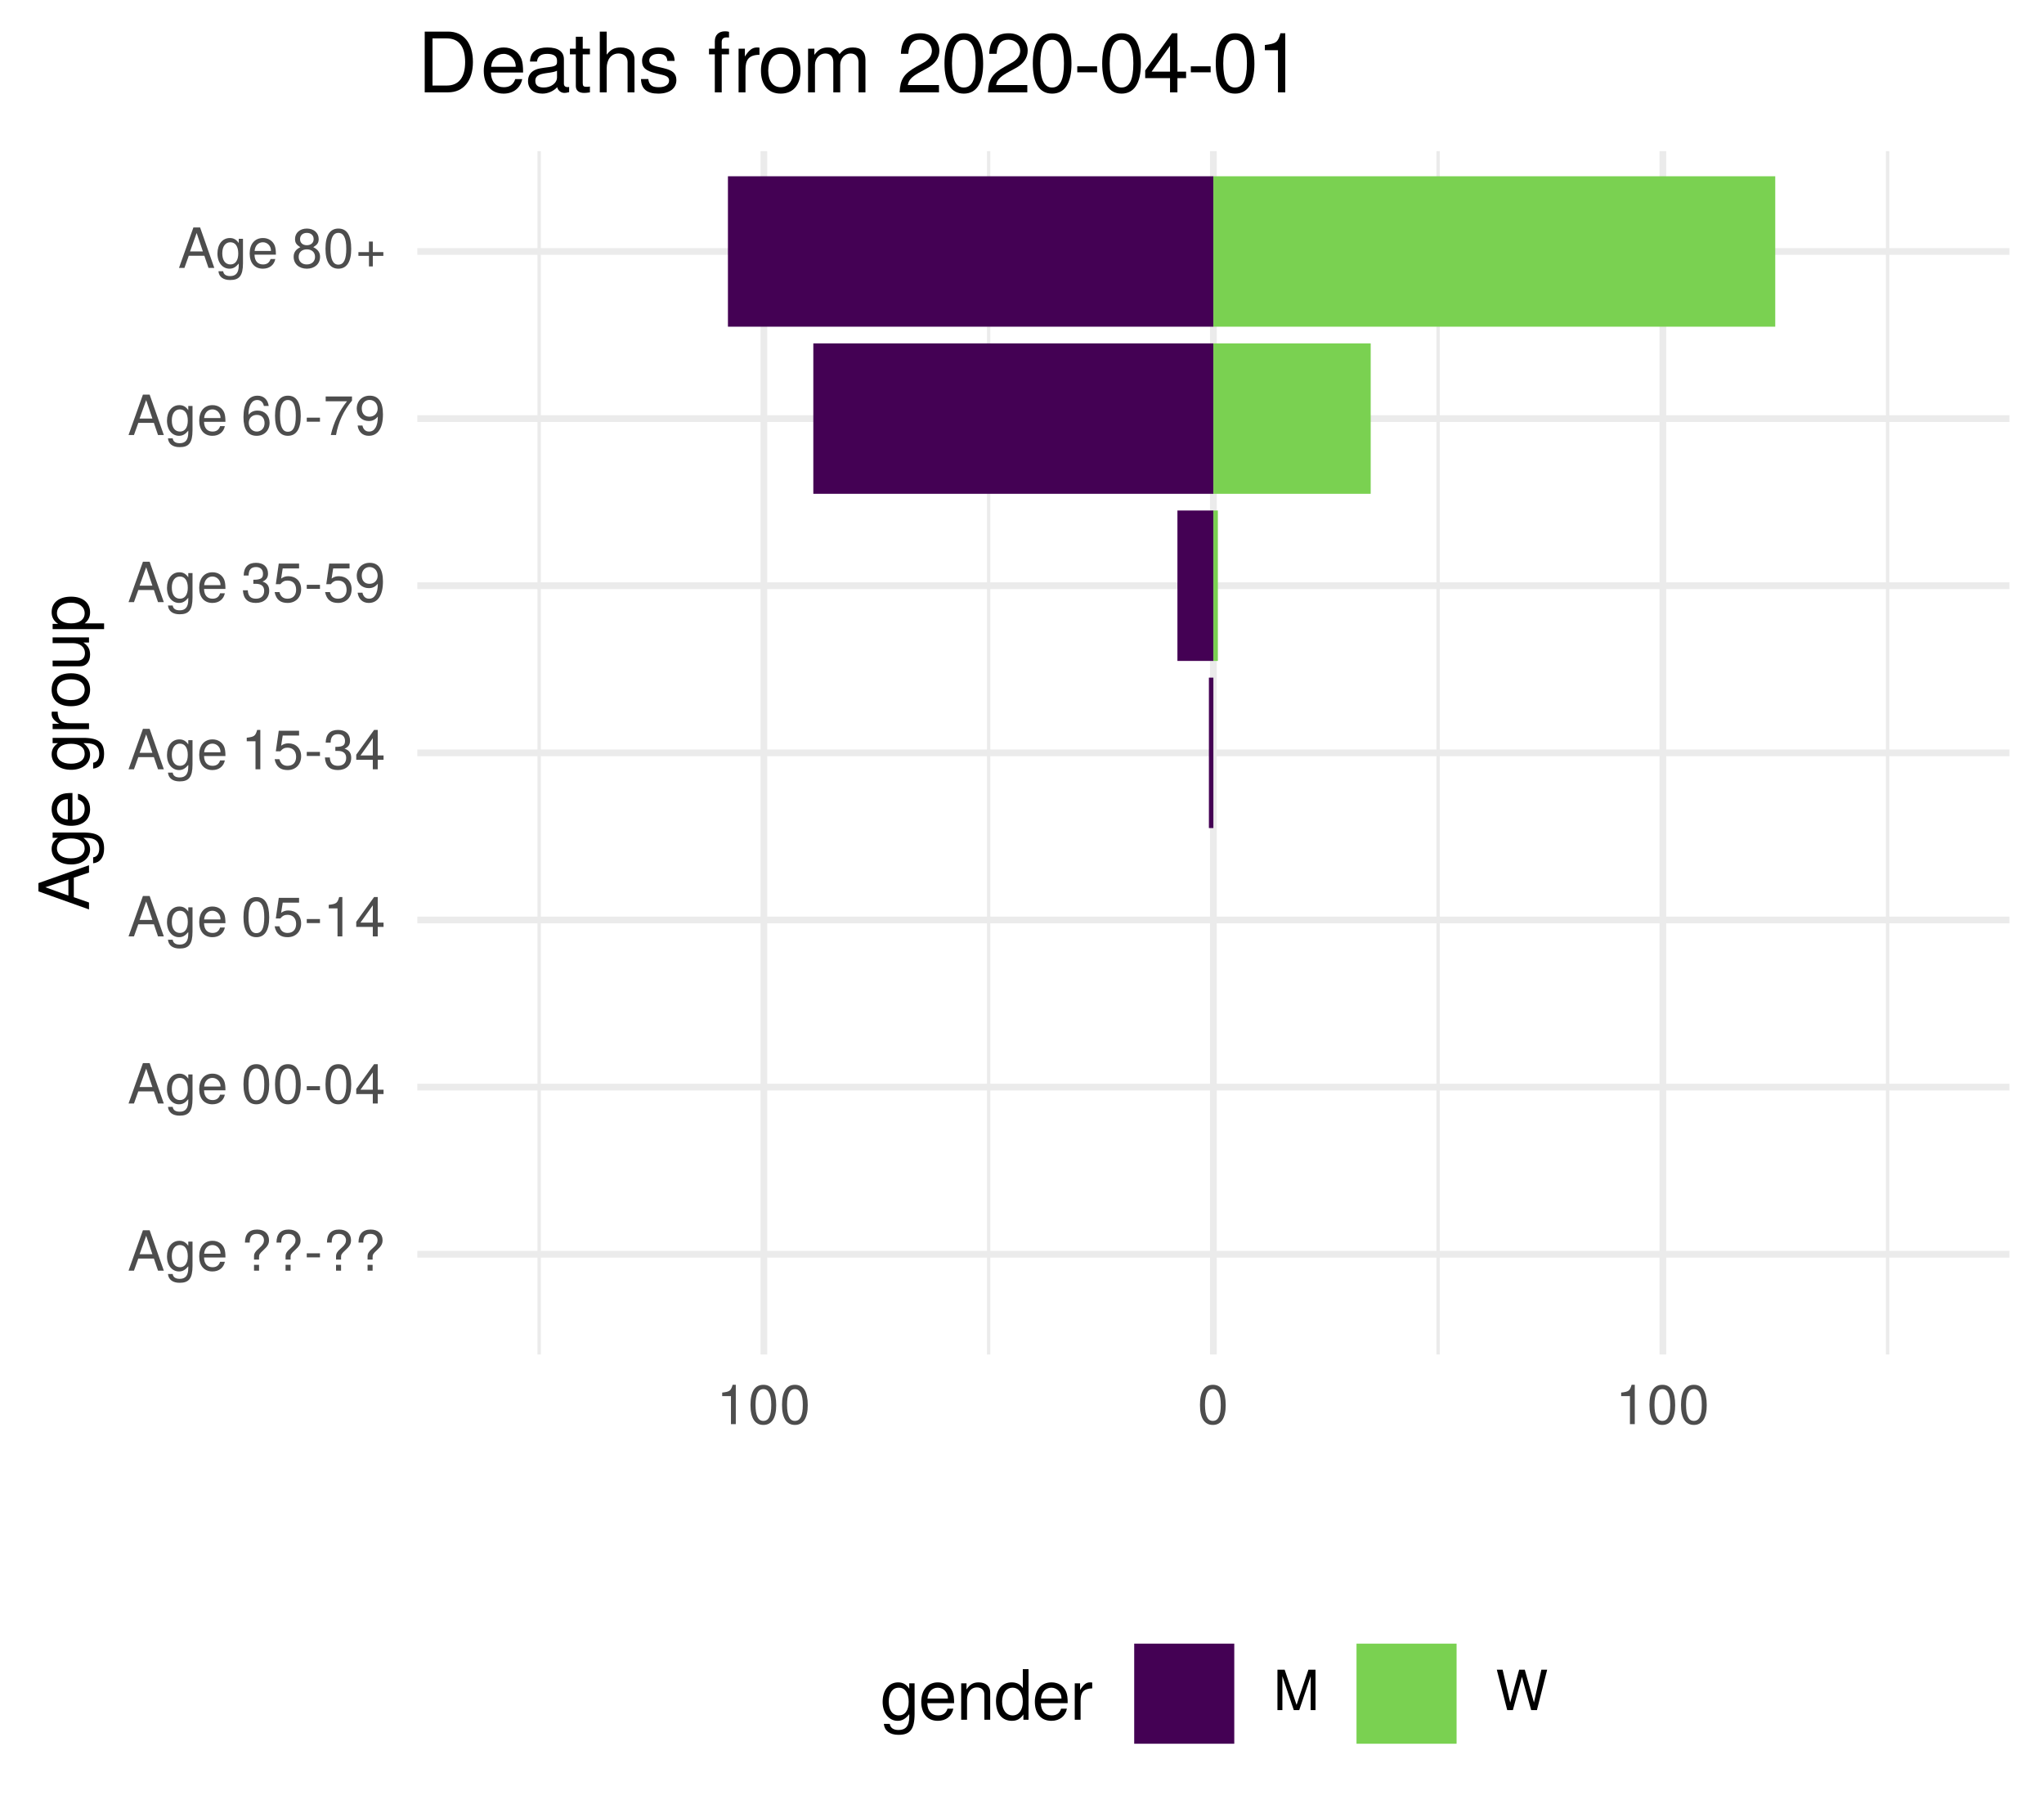
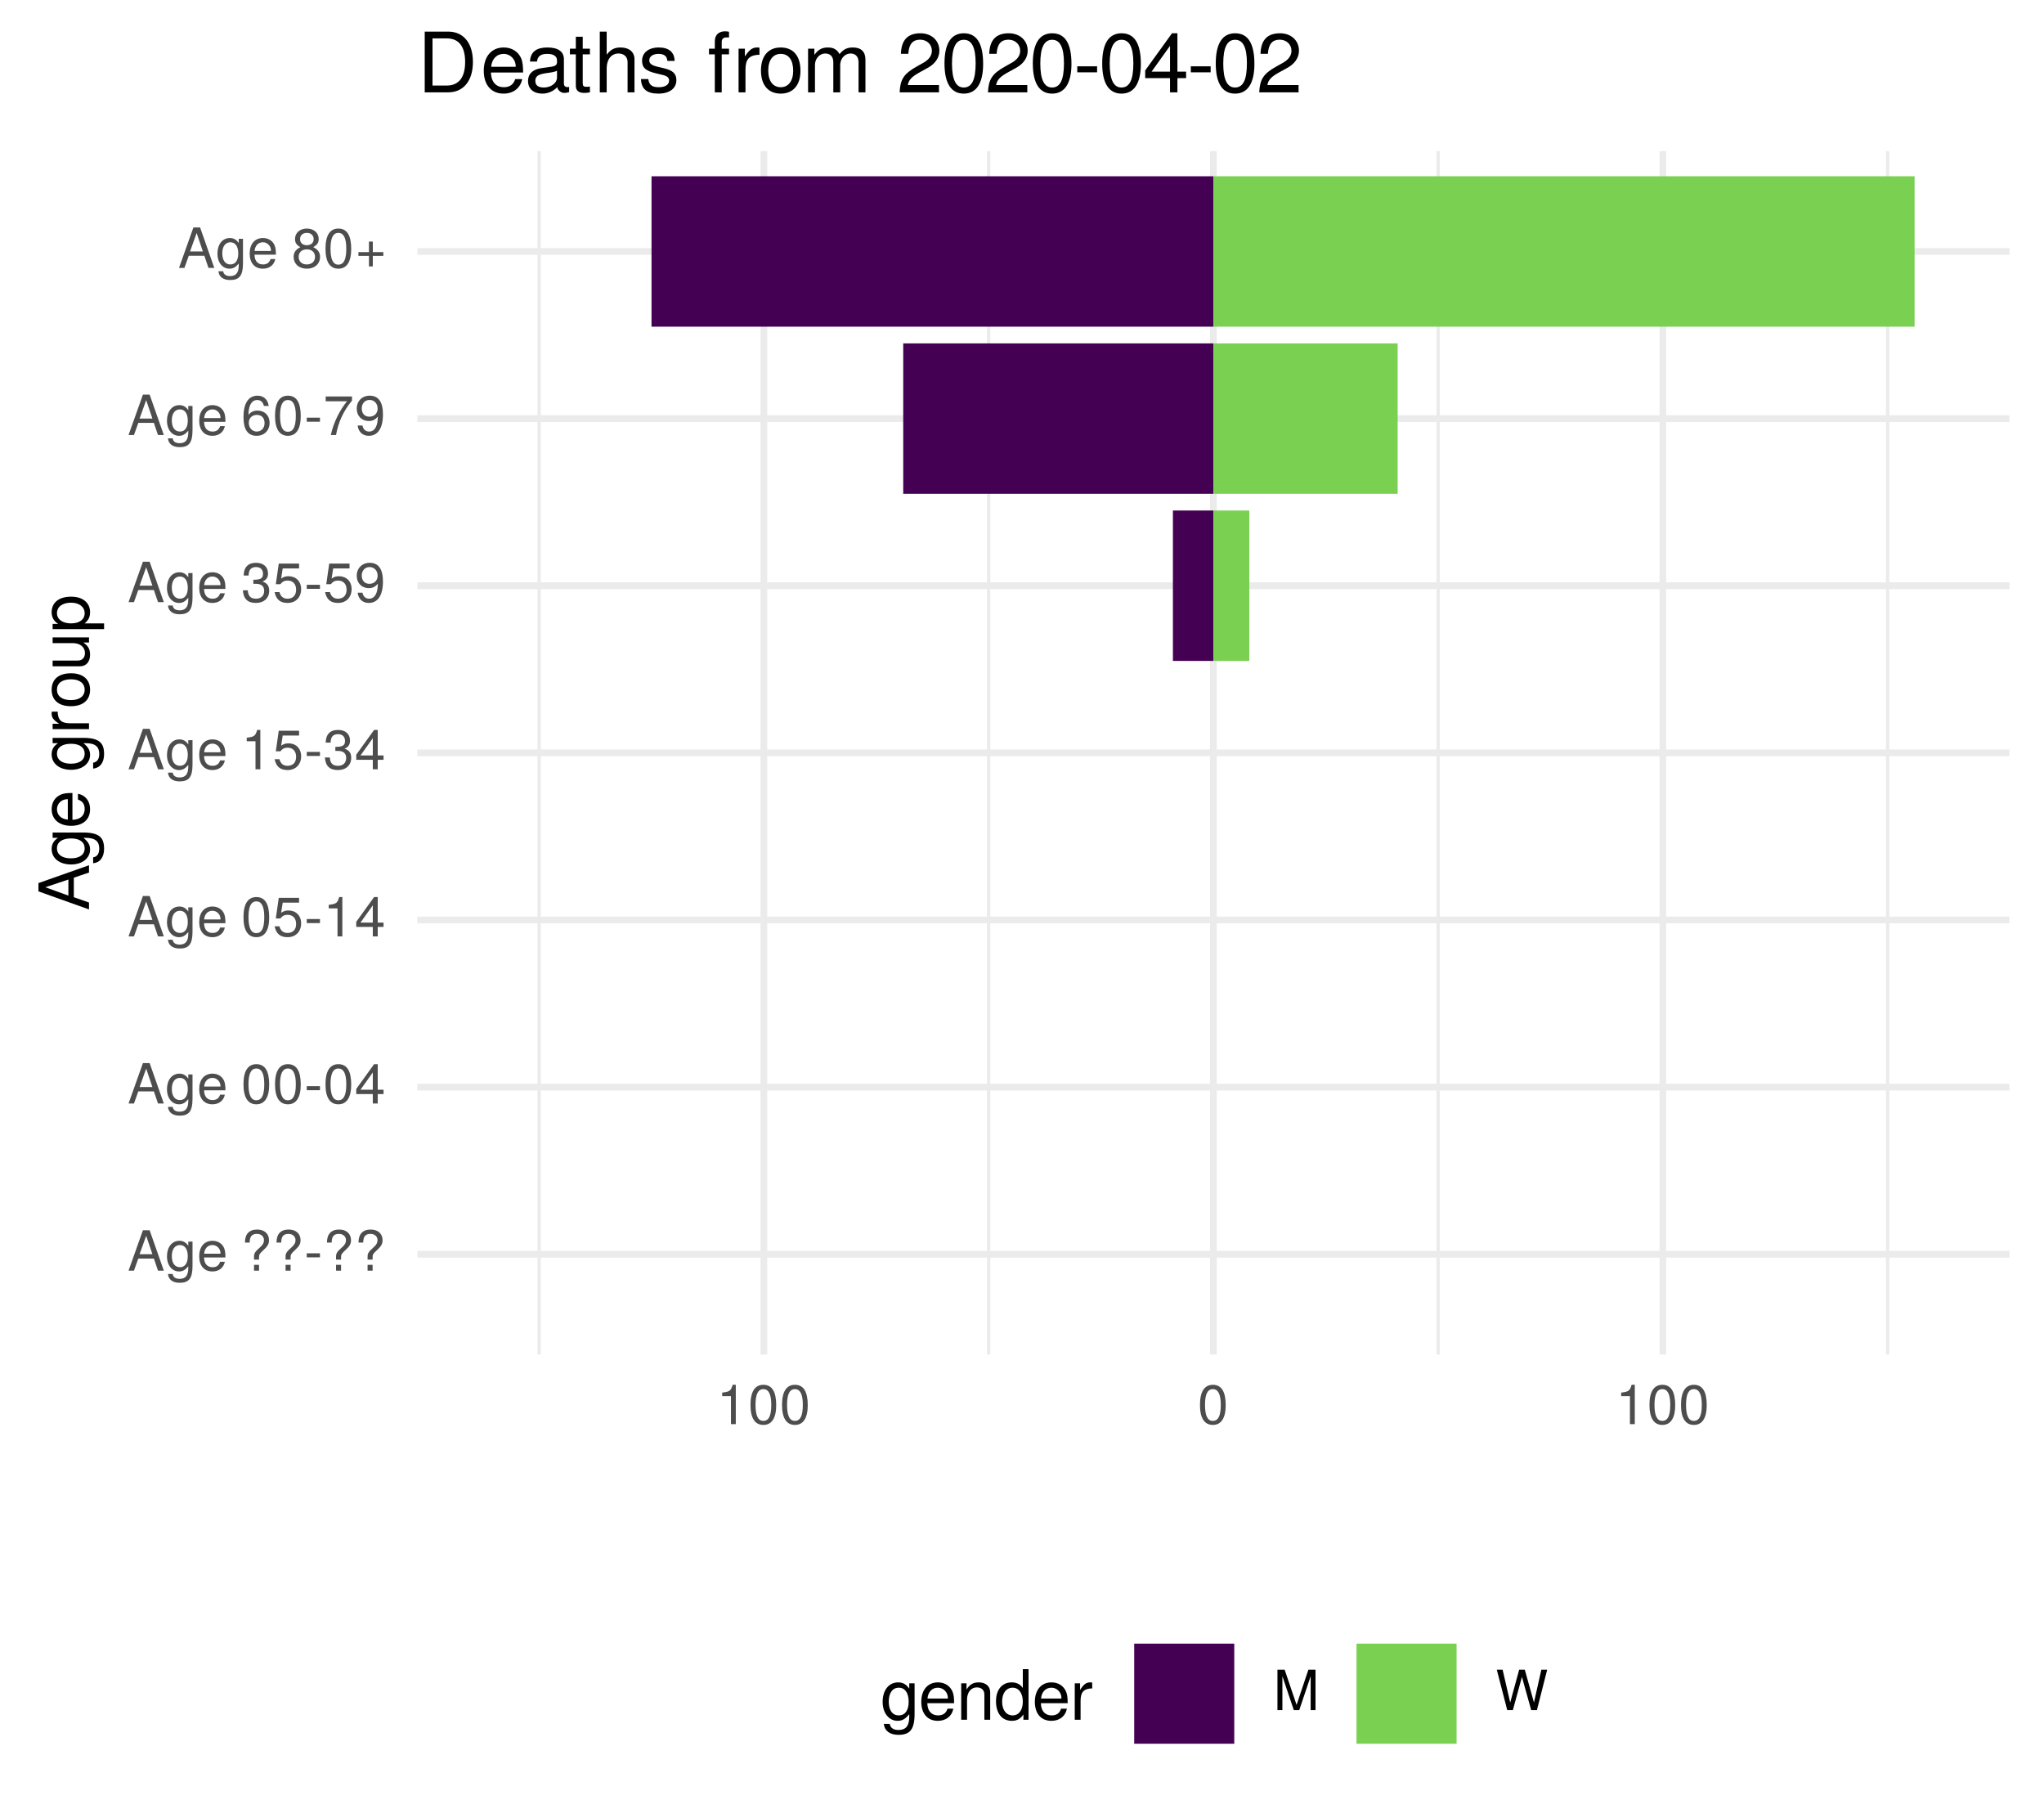
<svg xmlns="http://www.w3.org/2000/svg" xmlns:xlink="http://www.w3.org/1999/xlink" width="324pt" height="288pt" viewBox="0 0 324 288" version="1.1">
  <defs>
    <g>
      <symbol overflow="visible" id="glyph0-0">
        <path style="stroke:none;" d="" />
      </symbol>
      <symbol overflow="visible" id="glyph0-1">
        <path style="stroke:none;" d="M 5.75 0 L 3.5 -6.406 L 2.438 -6.406 L 0.156 0 L 1.016 0 L 1.703 -1.922 L 4.172 -1.922 L 4.828 0 Z M 3.938 -2.609 L 1.906 -2.609 L 2.953 -5.531 Z M 3.938 -2.609 " />
      </symbol>
      <symbol overflow="visible" id="glyph0-2">
        <path style="stroke:none;" d="M 4.297 -0.75 L 4.297 -4.609 L 3.625 -4.609 L 3.625 -3.938 C 3.25 -4.484 2.812 -4.734 2.219 -4.734 C 1.047 -4.734 0.25 -3.75 0.25 -2.266 C 0.25 -0.812 1.078 0.125 2.156 0.125 C 2.734 0.125 3.141 -0.109 3.625 -0.688 L 3.625 -0.391 C 3.625 0.828 3.125 1.297 2.266 1.297 C 1.688 1.297 1.234 1.094 1.156 0.531 L 0.406 0.531 C 0.484 1.406 1.156 1.922 2.25 1.922 C 3.688 1.922 4.297 1.281 4.297 -0.75 Z M 3.547 -2.281 C 3.547 -1.172 3.078 -0.547 2.312 -0.547 C 1.5 -0.547 1.016 -1.188 1.016 -2.312 C 1.016 -3.406 1.516 -4.062 2.297 -4.062 C 3.094 -4.062 3.547 -3.391 3.547 -2.281 Z M 3.547 -2.281 " />
      </symbol>
      <symbol overflow="visible" id="glyph0-3">
        <path style="stroke:none;" d="M 4.516 -2.094 C 4.516 -2.766 4.453 -3.188 4.328 -3.531 C 4.031 -4.281 3.328 -4.734 2.469 -4.734 C 1.172 -4.734 0.359 -3.797 0.359 -2.281 C 0.359 -0.766 1.156 0.125 2.453 0.125 C 3.5 0.125 4.234 -0.469 4.422 -1.406 L 3.672 -1.406 C 3.469 -0.797 3.062 -0.547 2.469 -0.547 C 1.703 -0.547 1.141 -1.031 1.125 -2.094 Z M 3.734 -2.75 C 3.734 -2.75 3.734 -2.703 3.719 -2.688 L 1.141 -2.688 C 1.203 -3.516 1.719 -4.062 2.453 -4.062 C 3.172 -4.062 3.734 -3.469 3.734 -2.75 Z M 3.734 -2.75 " />
      </symbol>
      <symbol overflow="visible" id="glyph0-4">
        <path style="stroke:none;" d="" />
      </symbol>
      <symbol overflow="visible" id="glyph0-5">
        <path style="stroke:none;" d="M 4.422 -4.828 C 4.422 -5.859 3.688 -6.516 2.547 -6.516 C 1.281 -6.516 0.609 -5.812 0.609 -4.453 L 1.359 -4.453 C 1.359 -5.422 1.719 -5.828 2.5 -5.828 C 3.172 -5.828 3.625 -5.422 3.625 -4.828 C 3.625 -4.422 3.438 -4.078 2.969 -3.672 C 2.453 -3.203 2.453 -3.203 2.297 -3 C 2.109 -2.75 2.047 -2.547 2.047 -2.234 L 2.047 -1.75 L 2.844 -1.75 L 2.844 -2.156 C 2.844 -2.547 2.938 -2.703 3.531 -3.25 C 4.203 -3.859 4.422 -4.25 4.422 -4.828 Z M 2.844 0 L 2.844 -0.922 L 2.047 -0.922 L 2.047 0 Z M 2.844 0 " />
      </symbol>
      <symbol overflow="visible" id="glyph0-6">
        <path style="stroke:none;" d="M 2.5 -2.109 L 2.5 -2.75 L 0.406 -2.75 L 0.406 -2.109 Z M 2.5 -2.109 " />
      </symbol>
      <symbol overflow="visible" id="glyph0-7">
        <path style="stroke:none;" d="M 4.453 -3 C 4.453 -5.156 3.781 -6.234 2.422 -6.234 C 1.078 -6.234 0.375 -5.141 0.375 -3.047 C 0.375 -0.953 1.078 0.125 2.422 0.125 C 3.734 0.125 4.453 -0.953 4.453 -3 Z M 3.672 -3.062 C 3.672 -1.297 3.266 -0.516 2.406 -0.516 C 1.578 -0.516 1.172 -1.344 1.172 -3.047 C 1.172 -4.75 1.578 -5.547 2.422 -5.547 C 3.25 -5.547 3.672 -4.734 3.672 -3.062 Z M 3.672 -3.062 " />
      </symbol>
      <symbol overflow="visible" id="glyph0-8">
        <path style="stroke:none;" d="M 4.578 -1.5 L 4.578 -2.188 L 3.656 -2.188 L 3.656 -6.234 L 3.078 -6.234 L 0.25 -2.312 L 0.25 -1.5 L 2.875 -1.5 L 2.875 0 L 3.656 0 L 3.656 -1.5 Z M 2.875 -2.188 L 0.922 -2.188 L 2.875 -4.922 Z M 2.875 -2.188 " />
      </symbol>
      <symbol overflow="visible" id="glyph0-9">
        <path style="stroke:none;" d="M 4.516 -2.062 C 4.516 -3.297 3.688 -4.109 2.5 -4.109 C 2.062 -4.109 1.703 -4 1.344 -3.734 L 1.594 -5.344 L 4.188 -5.344 L 4.188 -6.109 L 0.969 -6.109 L 0.5 -2.844 L 1.219 -2.844 C 1.578 -3.266 1.875 -3.422 2.359 -3.422 C 3.188 -3.422 3.719 -2.891 3.719 -1.969 C 3.719 -1.062 3.203 -0.547 2.359 -0.547 C 1.688 -0.547 1.266 -0.891 1.078 -1.594 L 0.312 -1.594 C 0.562 -0.359 1.266 0.125 2.375 0.125 C 3.641 0.125 4.516 -0.75 4.516 -2.062 Z M 4.516 -2.062 " />
      </symbol>
      <symbol overflow="visible" id="glyph0-10">
        <path style="stroke:none;" d="M 3.047 0 L 3.047 -6.234 L 2.547 -6.234 C 2.266 -5.281 2.094 -5.141 0.891 -5 L 0.891 -4.438 L 2.281 -4.438 L 2.281 0 Z M 3.047 0 " />
      </symbol>
      <symbol overflow="visible" id="glyph0-11">
        <path style="stroke:none;" d="M 4.453 -1.812 C 4.453 -2.562 4.141 -3.016 3.391 -3.266 C 3.969 -3.5 4.266 -3.891 4.266 -4.516 C 4.266 -5.594 3.547 -6.234 2.359 -6.234 C 1.109 -6.234 0.438 -5.547 0.406 -4.219 L 1.188 -4.219 C 1.203 -5.141 1.578 -5.562 2.375 -5.562 C 3.062 -5.562 3.469 -5.156 3.469 -4.5 C 3.469 -3.828 3.188 -3.547 1.938 -3.547 L 1.938 -2.906 L 2.359 -2.906 C 3.219 -2.906 3.656 -2.5 3.656 -1.797 C 3.656 -1.016 3.172 -0.547 2.359 -0.547 C 1.516 -0.547 1.109 -0.969 1.062 -1.875 L 0.281 -1.875 C 0.375 -0.5 1.062 0.125 2.344 0.125 C 3.625 0.125 4.453 -0.641 4.453 -1.812 Z M 4.453 -1.812 " />
      </symbol>
      <symbol overflow="visible" id="glyph0-12">
        <path style="stroke:none;" d="M 4.484 -3.266 C 4.484 -5.219 3.797 -6.234 2.375 -6.234 C 1.188 -6.234 0.328 -5.391 0.328 -4.172 C 0.328 -3.016 1.125 -2.219 2.25 -2.219 C 2.844 -2.219 3.266 -2.438 3.672 -2.922 C 3.672 -1.406 3.172 -0.547 2.281 -0.547 C 1.734 -0.547 1.359 -0.891 1.234 -1.5 L 0.469 -1.5 C 0.609 -0.469 1.281 0.125 2.234 0.125 C 3.688 0.125 4.484 -1.109 4.484 -3.266 Z M 3.641 -4.188 C 3.641 -3.422 3.094 -2.906 2.344 -2.906 C 1.594 -2.906 1.125 -3.391 1.125 -4.234 C 1.125 -5.016 1.656 -5.562 2.359 -5.562 C 3.094 -5.562 3.641 -5 3.641 -4.188 Z M 3.641 -4.188 " />
      </symbol>
      <symbol overflow="visible" id="glyph0-13">
        <path style="stroke:none;" d="M 4.516 -1.938 C 4.516 -3.094 3.719 -3.875 2.609 -3.875 C 1.984 -3.875 1.5 -3.641 1.172 -3.188 C 1.172 -4.703 1.672 -5.547 2.562 -5.547 C 3.109 -5.547 3.484 -5.203 3.609 -4.609 L 4.375 -4.609 C 4.234 -5.625 3.562 -6.234 2.609 -6.234 C 1.156 -6.234 0.375 -5.016 0.375 -2.844 C 0.375 -0.891 1.047 0.125 2.469 0.125 C 3.656 0.125 4.516 -0.719 4.516 -1.938 Z M 3.719 -1.875 C 3.719 -1.094 3.188 -0.547 2.484 -0.547 C 1.766 -0.547 1.219 -1.125 1.219 -1.922 C 1.219 -2.688 1.734 -3.188 2.5 -3.188 C 3.25 -3.188 3.719 -2.703 3.719 -1.875 Z M 3.719 -1.875 " />
      </symbol>
      <symbol overflow="visible" id="glyph0-14">
        <path style="stroke:none;" d="M 4.578 -5.453 L 4.578 -6.109 L 0.406 -6.109 L 0.406 -5.344 L 3.781 -5.344 C 2.531 -3.781 1.656 -1.953 1.219 0 L 2.047 0 C 2.391 -2.016 3.266 -3.891 4.578 -5.453 Z M 4.578 -5.453 " />
      </symbol>
      <symbol overflow="visible" id="glyph0-15">
        <path style="stroke:none;" d="M 4.516 -1.766 C 4.516 -2.453 4.156 -2.938 3.438 -3.281 C 4.078 -3.672 4.297 -3.984 4.297 -4.578 C 4.297 -5.547 3.531 -6.234 2.422 -6.234 C 1.312 -6.234 0.547 -5.547 0.547 -4.578 C 0.547 -4 0.75 -3.672 1.391 -3.281 C 0.672 -2.938 0.328 -2.453 0.328 -1.766 C 0.328 -0.625 1.188 0.125 2.422 0.125 C 3.656 0.125 4.516 -0.625 4.516 -1.766 Z M 3.5 -4.562 C 3.5 -3.969 3.062 -3.594 2.422 -3.594 C 1.766 -3.594 1.344 -3.969 1.344 -4.562 C 1.344 -5.156 1.766 -5.547 2.422 -5.547 C 3.078 -5.547 3.5 -5.156 3.5 -4.562 Z M 3.719 -1.75 C 3.719 -1.016 3.188 -0.547 2.406 -0.547 C 1.641 -0.547 1.125 -1.016 1.125 -1.75 C 1.125 -2.484 1.641 -2.938 2.422 -2.938 C 3.188 -2.938 3.719 -2.484 3.719 -1.75 Z M 3.719 -1.75 " />
      </symbol>
      <symbol overflow="visible" id="glyph0-16">
        <path style="stroke:none;" d="M 4.547 -1.906 L 4.547 -2.5 L 2.875 -2.5 L 2.875 -4.172 L 2.266 -4.172 L 2.266 -2.5 L 0.594 -2.5 L 0.594 -1.906 L 2.266 -1.906 L 2.266 -0.234 L 2.875 -0.234 L 2.875 -1.906 Z M 4.547 -1.906 " />
      </symbol>
      <symbol overflow="visible" id="glyph0-17">
        <path style="stroke:none;" d="M 6.688 0 L 6.688 -6.406 L 5.562 -6.406 L 3.688 -0.828 L 1.797 -6.406 L 0.656 -6.406 L 0.656 0 L 1.438 0 L 1.438 -5.375 L 3.25 0 L 4.109 0 L 5.922 -5.375 L 5.922 0 Z M 6.688 0 " />
      </symbol>
      <symbol overflow="visible" id="glyph0-18">
        <path style="stroke:none;" d="M 8.172 -6.406 L 7.25 -6.406 L 6.078 -1.203 L 4.625 -6.406 L 3.734 -6.406 L 2.312 -1.203 L 1.109 -6.406 L 0.188 -6.406 L 1.844 0 L 2.734 0 L 4.172 -5.266 L 5.641 0 L 6.547 0 Z M 8.172 -6.406 " />
      </symbol>
      <symbol overflow="visible" id="glyph1-0">
        <path style="stroke:none;" d="" />
      </symbol>
      <symbol overflow="visible" id="glyph1-1">
        <path style="stroke:none;" d="M 0 -7.188 L -8.016 -4.359 L -8.016 -3.047 L 0 -0.188 L 0 -1.281 L -2.406 -2.125 L -2.406 -5.219 L 0 -6.031 Z M -3.266 -4.922 L -3.266 -2.375 L -6.922 -3.703 Z M -3.266 -4.922 " />
      </symbol>
      <symbol overflow="visible" id="glyph1-2">
        <path style="stroke:none;" d="M -0.953 -5.375 L -5.766 -5.375 L -5.766 -4.531 L -4.922 -4.531 C -5.609 -4.062 -5.922 -3.516 -5.922 -2.766 C -5.922 -1.312 -4.703 -0.312 -2.828 -0.312 C -1.016 -0.312 0.172 -1.344 0.172 -2.688 C 0.172 -3.422 -0.141 -3.922 -0.875 -4.531 L -0.484 -4.531 C 1.047 -4.531 1.625 -3.906 1.625 -2.844 C 1.625 -2.109 1.359 -1.547 0.656 -1.438 L 0.656 -0.5 C 1.75 -0.609 2.391 -1.453 2.391 -2.812 C 2.391 -4.609 1.594 -5.375 -0.953 -5.375 Z M -2.844 -4.438 C -1.469 -4.438 -0.688 -3.844 -0.688 -2.875 C -0.688 -1.875 -1.484 -1.281 -2.875 -1.281 C -4.266 -1.281 -5.078 -1.891 -5.078 -2.875 C -5.078 -3.859 -4.25 -4.438 -2.844 -4.438 Z M -2.844 -4.438 " />
      </symbol>
      <symbol overflow="visible" id="glyph1-3">
        <path style="stroke:none;" d="M -2.625 -5.641 C -3.453 -5.641 -3.984 -5.578 -4.406 -5.406 C -5.359 -5.031 -5.922 -4.156 -5.922 -3.078 C -5.922 -1.469 -4.734 -0.438 -2.844 -0.438 C -0.953 -0.438 0.172 -1.438 0.172 -3.062 C 0.172 -4.375 -0.578 -5.297 -1.75 -5.516 L -1.75 -4.594 C -0.984 -4.344 -0.688 -3.828 -0.688 -3.094 C -0.688 -2.141 -1.297 -1.422 -2.625 -1.391 Z M -3.438 -4.656 C -3.438 -4.656 -3.391 -4.656 -3.359 -4.656 L -3.359 -1.422 C -4.391 -1.5 -5.078 -2.141 -5.078 -3.062 C -5.078 -3.969 -4.328 -4.656 -3.438 -4.656 Z M -3.438 -4.656 " />
      </symbol>
      <symbol overflow="visible" id="glyph1-4">
        <path style="stroke:none;" d="" />
      </symbol>
      <symbol overflow="visible" id="glyph1-5">
        <path style="stroke:none;" d="M -4.969 -3.531 L -5.891 -3.531 C -5.922 -3.375 -5.922 -3.297 -5.922 -3.172 C -5.922 -2.578 -5.578 -2.141 -4.719 -1.609 L -5.766 -1.609 L -5.766 -0.766 L 0 -0.766 L 0 -1.688 L -2.984 -1.688 C -4.297 -1.688 -4.938 -2.109 -4.969 -3.531 Z M -4.969 -3.531 " />
      </symbol>
      <symbol overflow="visible" id="glyph1-6">
        <path style="stroke:none;" d="M -2.844 -5.609 C -4.828 -5.609 -5.922 -4.656 -5.922 -2.984 C -5.922 -1.375 -4.812 -0.391 -2.875 -0.391 C -0.953 -0.391 0.172 -1.359 0.172 -3 C 0.172 -4.625 -0.953 -5.609 -2.844 -5.609 Z M -2.844 -4.656 C -1.5 -4.656 -0.688 -4.016 -0.688 -3 C -0.688 -1.984 -1.484 -1.359 -2.875 -1.359 C -4.266 -1.359 -5.078 -1.984 -5.078 -3 C -5.078 -4.031 -4.281 -4.656 -2.844 -4.656 Z M -2.844 -4.656 " />
      </symbol>
      <symbol overflow="visible" id="glyph1-7">
        <path style="stroke:none;" d="M 0 -5.297 L -5.766 -5.297 L -5.766 -4.391 L -2.578 -4.391 C -1.406 -4.391 -0.641 -3.766 -0.641 -2.812 C -0.641 -2.094 -1.078 -1.625 -1.766 -1.625 L -5.766 -1.625 L -5.766 -0.719 L -1.406 -0.719 C -0.453 -0.719 0.172 -1.438 0.172 -2.547 C 0.172 -3.406 -0.125 -3.938 -0.891 -4.484 L 0 -4.484 Z M 0 -5.297 " />
      </symbol>
      <symbol overflow="visible" id="glyph1-8">
        <path style="stroke:none;" d="M -2.828 -5.75 C -4.766 -5.75 -5.922 -4.812 -5.922 -3.281 C -5.922 -2.5 -5.578 -1.875 -4.891 -1.438 L -5.766 -1.438 L -5.766 -0.609 L 2.391 -0.609 L 2.391 -1.516 L -0.688 -1.516 C -0.094 -2 0.172 -2.547 0.172 -3.281 C 0.172 -4.781 -0.984 -5.75 -2.828 -5.75 Z M -2.844 -4.797 C -1.547 -4.797 -0.688 -4.125 -0.688 -3.125 C -0.688 -2.156 -1.484 -1.516 -2.844 -1.516 C -4.188 -1.516 -5.078 -2.156 -5.078 -3.125 C -5.078 -4.141 -4.219 -4.797 -2.844 -4.797 Z M -2.844 -4.797 " />
      </symbol>
      <symbol overflow="visible" id="glyph2-0">
        <path style="stroke:none;" d="" />
      </symbol>
      <symbol overflow="visible" id="glyph2-1">
        <path style="stroke:none;" d="M 5.375 -0.953 L 5.375 -5.766 L 4.531 -5.766 L 4.531 -4.922 C 4.062 -5.609 3.516 -5.922 2.766 -5.922 C 1.312 -5.922 0.312 -4.703 0.312 -2.828 C 0.312 -1.016 1.344 0.172 2.688 0.172 C 3.422 0.172 3.922 -0.141 4.531 -0.875 L 4.531 -0.484 C 4.531 1.047 3.906 1.625 2.844 1.625 C 2.109 1.625 1.547 1.359 1.438 0.656 L 0.5 0.656 C 0.609 1.75 1.453 2.391 2.812 2.391 C 4.609 2.391 5.375 1.594 5.375 -0.953 Z M 4.438 -2.844 C 4.438 -1.469 3.844 -0.688 2.875 -0.688 C 1.875 -0.688 1.281 -1.484 1.281 -2.875 C 1.281 -4.266 1.891 -5.078 2.875 -5.078 C 3.859 -5.078 4.438 -4.25 4.438 -2.844 Z M 4.438 -2.844 " />
      </symbol>
      <symbol overflow="visible" id="glyph2-2">
        <path style="stroke:none;" d="M 5.641 -2.625 C 5.641 -3.453 5.578 -3.984 5.406 -4.406 C 5.031 -5.359 4.156 -5.922 3.078 -5.922 C 1.469 -5.922 0.438 -4.734 0.438 -2.844 C 0.438 -0.953 1.438 0.172 3.062 0.172 C 4.375 0.172 5.297 -0.578 5.516 -1.75 L 4.594 -1.75 C 4.344 -0.984 3.828 -0.688 3.094 -0.688 C 2.141 -0.688 1.422 -1.297 1.391 -2.625 Z M 4.656 -3.438 C 4.656 -3.438 4.656 -3.391 4.656 -3.359 L 1.422 -3.359 C 1.5 -4.391 2.141 -5.078 3.062 -5.078 C 3.969 -5.078 4.656 -4.328 4.656 -3.438 Z M 4.656 -3.438 " />
      </symbol>
      <symbol overflow="visible" id="glyph2-3">
        <path style="stroke:none;" d="M 5.359 0 L 5.359 -4.359 C 5.359 -5.312 4.641 -5.922 3.531 -5.922 C 2.672 -5.922 2.125 -5.594 1.609 -4.797 L 1.609 -5.766 L 0.766 -5.766 L 0.766 0 L 1.688 0 L 1.688 -3.172 C 1.688 -4.359 2.328 -5.125 3.25 -5.125 C 3.984 -5.125 4.438 -4.688 4.438 -4 L 4.438 0 Z M 5.359 0 " />
      </symbol>
      <symbol overflow="visible" id="glyph2-4">
        <path style="stroke:none;" d="M 5.438 0 L 5.438 -8.016 L 4.531 -8.016 L 4.531 -5.031 C 4.141 -5.625 3.531 -5.922 2.766 -5.922 C 1.266 -5.922 0.281 -4.781 0.281 -2.938 C 0.281 -0.984 1.25 0.172 2.797 0.172 C 3.594 0.172 4.141 -0.125 4.625 -0.844 L 4.625 0 Z M 4.531 -2.859 C 4.531 -1.531 3.891 -0.688 2.922 -0.688 C 1.906 -0.688 1.25 -1.547 1.25 -2.875 C 1.25 -4.219 1.906 -5.078 2.922 -5.078 C 3.906 -5.078 4.531 -4.188 4.531 -2.859 Z M 4.531 -2.859 " />
      </symbol>
      <symbol overflow="visible" id="glyph2-5">
        <path style="stroke:none;" d="M 3.531 -4.969 L 3.531 -5.891 C 3.375 -5.922 3.297 -5.922 3.172 -5.922 C 2.578 -5.922 2.141 -5.578 1.609 -4.719 L 1.609 -5.766 L 0.766 -5.766 L 0.766 0 L 1.688 0 L 1.688 -2.984 C 1.688 -4.297 2.109 -4.938 3.531 -4.969 Z M 3.531 -4.969 " />
      </symbol>
      <symbol overflow="visible" id="glyph3-0">
        <path style="stroke:none;" d="" />
      </symbol>
      <symbol overflow="visible" id="glyph3-1">
        <path style="stroke:none;" d="M 8.812 -4.812 C 8.812 -7.797 7.328 -9.625 4.891 -9.625 L 1.172 -9.625 L 1.172 0 L 4.891 0 C 7.312 0 8.812 -1.828 8.812 -4.812 Z M 7.578 -4.812 C 7.578 -2.375 6.578 -1.078 4.672 -1.078 L 2.406 -1.078 L 2.406 -8.547 L 4.672 -8.547 C 6.578 -8.547 7.578 -7.266 7.578 -4.812 Z M 7.578 -4.812 " />
      </symbol>
      <symbol overflow="visible" id="glyph3-2">
        <path style="stroke:none;" d="M 6.766 -3.141 C 6.766 -4.141 6.688 -4.781 6.5 -5.297 C 6.047 -6.438 4.984 -7.109 3.703 -7.109 C 1.766 -7.109 0.531 -5.688 0.531 -3.422 C 0.531 -1.156 1.734 0.203 3.672 0.203 C 5.25 0.203 6.344 -0.703 6.625 -2.094 L 5.516 -2.094 C 5.219 -1.188 4.594 -0.812 3.703 -0.812 C 2.562 -0.812 1.703 -1.562 1.672 -3.141 Z M 5.594 -4.125 C 5.594 -4.125 5.594 -4.062 5.578 -4.047 L 1.703 -4.047 C 1.797 -5.266 2.578 -6.094 3.688 -6.094 C 4.766 -6.094 5.594 -5.203 5.594 -4.125 Z M 5.594 -4.125 " />
      </symbol>
      <symbol overflow="visible" id="glyph3-3">
        <path style="stroke:none;" d="M 7.062 -0.031 L 7.062 -0.859 C 6.938 -0.828 6.891 -0.828 6.828 -0.828 C 6.438 -0.828 6.234 -1.031 6.234 -1.375 L 6.234 -5.234 C 6.234 -6.453 5.328 -7.109 3.625 -7.109 C 1.953 -7.109 0.922 -6.469 0.859 -4.875 L 1.969 -4.875 C 2.062 -5.719 2.562 -6.094 3.594 -6.094 C 4.578 -6.094 5.141 -5.734 5.141 -5.062 L 5.141 -4.781 C 5.141 -4.312 4.859 -4.125 3.984 -4.016 C 2.422 -3.812 2.188 -3.766 1.766 -3.594 C 0.969 -3.266 0.547 -2.641 0.547 -1.797 C 0.547 -0.547 1.422 0.203 2.828 0.203 C 3.703 0.203 4.562 -0.172 5.172 -0.812 C 5.297 -0.297 5.766 0.094 6.312 0.094 C 6.531 0.094 6.703 0.062 7.062 -0.031 Z M 5.141 -2.391 C 5.141 -1.406 4.125 -0.766 3.062 -0.766 C 2.203 -0.766 1.703 -1.062 1.703 -1.828 C 1.703 -2.547 2.188 -2.859 3.359 -3.031 C 4.531 -3.188 4.766 -3.25 5.141 -3.422 Z M 5.141 -2.391 " />
      </symbol>
      <symbol overflow="visible" id="glyph3-4">
        <path style="stroke:none;" d="M 3.359 0 L 3.359 -0.922 C 3.203 -0.891 3.031 -0.875 2.828 -0.875 C 2.344 -0.875 2.219 -1 2.219 -1.484 L 2.219 -6.016 L 3.359 -6.016 L 3.359 -6.922 L 2.219 -6.922 L 2.219 -8.812 L 1.125 -8.812 L 1.125 -6.922 L 0.188 -6.922 L 0.188 -6.016 L 1.125 -6.016 L 1.125 -1 C 1.125 -0.297 1.594 0.094 2.453 0.094 C 2.719 0.094 2.984 0.062 3.359 0 Z M 3.359 0 " />
      </symbol>
      <symbol overflow="visible" id="glyph3-5">
        <path style="stroke:none;" d="M 6.422 0 L 6.422 -5.234 C 6.422 -6.391 5.578 -7.109 4.234 -7.109 C 3.266 -7.109 2.672 -6.812 2.016 -5.969 L 2.016 -9.625 L 0.922 -9.625 L 0.922 0 L 2.016 0 L 2.016 -3.812 C 2.016 -5.234 2.766 -6.156 3.891 -6.156 C 4.672 -6.156 5.328 -5.703 5.328 -4.797 L 5.328 0 Z M 6.422 0 " />
      </symbol>
      <symbol overflow="visible" id="glyph3-6">
        <path style="stroke:none;" d="M 6.062 -1.938 C 6.062 -2.969 5.484 -3.484 4.109 -3.812 L 3.047 -4.062 C 2.156 -4.281 1.766 -4.562 1.766 -5.062 C 1.766 -5.688 2.344 -6.094 3.234 -6.094 C 4.125 -6.094 4.594 -5.719 4.625 -4.984 L 5.781 -4.984 C 5.766 -6.344 4.875 -7.109 3.281 -7.109 C 1.656 -7.109 0.625 -6.281 0.625 -5 C 0.625 -3.922 1.172 -3.406 2.812 -3.016 L 3.844 -2.766 C 4.609 -2.578 4.906 -2.344 4.906 -1.844 C 4.906 -1.203 4.266 -0.812 3.297 -0.812 C 2.312 -0.812 1.75 -1.062 1.609 -2.109 L 0.453 -2.109 C 0.5 -0.516 1.406 0.203 3.203 0.203 C 4.953 0.203 6.062 -0.609 6.062 -1.938 Z M 6.062 -1.938 " />
      </symbol>
      <symbol overflow="visible" id="glyph3-7">
        <path style="stroke:none;" d="" />
      </symbol>
      <symbol overflow="visible" id="glyph3-8">
        <path style="stroke:none;" d="M 3.406 -6.016 L 3.406 -6.922 L 2.25 -6.922 L 2.25 -8 C 2.25 -8.469 2.516 -8.703 3.031 -8.703 C 3.109 -8.703 3.156 -8.703 3.406 -8.688 L 3.406 -9.594 C 3.156 -9.656 3.016 -9.672 2.781 -9.672 C 1.766 -9.672 1.156 -9.078 1.156 -8.094 L 1.156 -6.922 L 0.234 -6.922 L 0.234 -6.016 L 1.156 -6.016 L 1.156 0 L 2.25 0 L 2.25 -6.016 Z M 3.406 -6.016 " />
      </symbol>
      <symbol overflow="visible" id="glyph3-9">
        <path style="stroke:none;" d="M 4.234 -5.953 L 4.234 -7.078 C 4.047 -7.109 3.969 -7.109 3.812 -7.109 C 3.109 -7.109 2.562 -6.688 1.922 -5.672 L 1.922 -6.922 L 0.922 -6.922 L 0.922 0 L 2.016 0 L 2.016 -3.594 C 2.016 -5.156 2.531 -5.922 4.234 -5.953 Z M 4.234 -5.953 " />
      </symbol>
      <symbol overflow="visible" id="glyph3-10">
        <path style="stroke:none;" d="M 6.734 -3.406 C 6.734 -5.797 5.578 -7.109 3.594 -7.109 C 1.656 -7.109 0.469 -5.781 0.469 -3.453 C 0.469 -1.141 1.641 0.203 3.609 0.203 C 5.547 0.203 6.734 -1.141 6.734 -3.406 Z M 5.578 -3.422 C 5.578 -1.797 4.812 -0.812 3.609 -0.812 C 2.375 -0.812 1.625 -1.781 1.625 -3.453 C 1.625 -5.125 2.375 -6.094 3.609 -6.094 C 4.844 -6.094 5.578 -5.141 5.578 -3.422 Z M 5.578 -3.422 " />
      </symbol>
      <symbol overflow="visible" id="glyph3-11">
        <path style="stroke:none;" d="M 10.031 0 L 10.031 -5.188 C 10.031 -6.438 9.344 -7.109 8.047 -7.109 C 7.125 -7.109 6.578 -6.844 5.922 -6.062 C 5.516 -6.797 4.969 -7.109 4.062 -7.109 C 3.141 -7.109 2.531 -6.766 1.938 -5.938 L 1.938 -6.922 L 0.938 -6.922 L 0.938 0 L 2.031 0 L 2.031 -4.344 C 2.031 -5.344 2.766 -6.156 3.656 -6.156 C 4.469 -6.156 4.938 -5.656 4.938 -4.766 L 4.938 0 L 6.031 0 L 6.031 -4.344 C 6.031 -5.344 6.766 -6.156 7.672 -6.156 C 8.469 -6.156 8.938 -5.641 8.938 -4.766 L 8.938 0 Z M 10.031 0 " />
      </symbol>
      <symbol overflow="visible" id="glyph3-12">
        <path style="stroke:none;" d="M 6.75 -6.609 C 6.75 -8.203 5.516 -9.359 3.75 -9.359 C 1.828 -9.359 0.719 -8.391 0.656 -6.109 L 1.828 -6.109 C 1.922 -7.688 2.562 -8.344 3.703 -8.344 C 4.766 -8.344 5.562 -7.594 5.562 -6.594 C 5.562 -5.844 5.125 -5.219 4.297 -4.734 L 3.078 -4.047 C 1.125 -2.938 0.547 -2.062 0.453 0 L 6.688 0 L 6.688 -1.156 L 1.75 -1.156 C 1.875 -1.922 2.297 -2.406 3.453 -3.078 L 4.766 -3.797 C 6.078 -4.484 6.75 -5.469 6.75 -6.609 Z M 6.75 -6.609 " />
      </symbol>
      <symbol overflow="visible" id="glyph3-13">
        <path style="stroke:none;" d="M 6.688 -4.5 C 6.688 -7.75 5.672 -9.359 3.625 -9.359 C 1.609 -9.359 0.562 -7.719 0.562 -4.578 C 0.562 -1.422 1.625 0.203 3.625 0.203 C 5.609 0.203 6.688 -1.422 6.688 -4.5 Z M 5.5 -4.609 C 5.5 -1.953 4.891 -0.766 3.609 -0.766 C 2.375 -0.766 1.75 -2 1.75 -4.562 C 1.75 -7.125 2.375 -8.328 3.625 -8.328 C 4.891 -8.328 5.5 -7.109 5.5 -4.609 Z M 5.5 -4.609 " />
      </symbol>
      <symbol overflow="visible" id="glyph3-14">
        <path style="stroke:none;" d="M 3.75 -3.172 L 3.75 -4.125 L 0.609 -4.125 L 0.609 -3.172 Z M 3.75 -3.172 " />
      </symbol>
      <symbol overflow="visible" id="glyph3-15">
        <path style="stroke:none;" d="M 6.859 -2.25 L 6.859 -3.281 L 5.484 -3.281 L 5.484 -9.359 L 4.625 -9.359 L 0.375 -3.469 L 0.375 -2.25 L 4.312 -2.25 L 4.312 0 L 5.484 0 L 5.484 -2.25 Z M 4.312 -3.281 L 1.391 -3.281 L 4.312 -7.375 Z M 4.312 -3.281 " />
      </symbol>
-       <symbol overflow="visible" id="glyph3-16">
-         <path style="stroke:none;" d="M 4.578 0 L 4.578 -9.359 L 3.812 -9.359 C 3.406 -7.922 3.141 -7.719 1.344 -7.5 L 1.344 -6.672 L 3.422 -6.672 L 3.422 0 Z M 4.578 0 " />
-       </symbol>
    </g>
    <clipPath id="clip1">
      <path d="M 85 23.957 L 86 23.957 L 86 214.648 L 85 214.648 Z M 85 23.957 " />
    </clipPath>
    <clipPath id="clip2">
      <path d="M 156 23.957 L 157 23.957 L 157 214.648 L 156 214.648 Z M 156 23.957 " />
    </clipPath>
    <clipPath id="clip3">
      <path d="M 227 23.957 L 229 23.957 L 229 214.648 L 227 214.648 Z M 227 23.957 " />
    </clipPath>
    <clipPath id="clip4">
      <path d="M 298 23.957 L 300 23.957 L 300 214.648 L 298 214.648 Z M 298 23.957 " />
    </clipPath>
    <clipPath id="clip5">
      <path d="M 66.152 198 L 318.523 198 L 318.523 200 L 66.152 200 Z M 66.152 198 " />
    </clipPath>
    <clipPath id="clip6">
      <path d="M 66.152 171 L 318.523 171 L 318.523 173 L 66.152 173 Z M 66.152 171 " />
    </clipPath>
    <clipPath id="clip7">
      <path d="M 66.152 145 L 318.523 145 L 318.523 147 L 66.152 147 Z M 66.152 145 " />
    </clipPath>
    <clipPath id="clip8">
      <path d="M 66.152 118 L 318.523 118 L 318.523 120 L 66.152 120 Z M 66.152 118 " />
    </clipPath>
    <clipPath id="clip9">
      <path d="M 66.152 92 L 318.523 92 L 318.523 94 L 66.152 94 Z M 66.152 92 " />
    </clipPath>
    <clipPath id="clip10">
      <path d="M 66.152 65 L 318.523 65 L 318.523 67 L 66.152 67 Z M 66.152 65 " />
    </clipPath>
    <clipPath id="clip11">
      <path d="M 66.152 39 L 318.523 39 L 318.523 41 L 66.152 41 Z M 66.152 39 " />
    </clipPath>
    <clipPath id="clip12">
      <path d="M 120 23.957 L 122 23.957 L 122 214.648 L 120 214.648 Z M 120 23.957 " />
    </clipPath>
    <clipPath id="clip13">
      <path d="M 191 23.957 L 193 23.957 L 193 214.648 L 191 214.648 Z M 191 23.957 " />
    </clipPath>
    <clipPath id="clip14">
      <path d="M 263 23.957 L 265 23.957 L 265 214.648 L 263 214.648 Z M 263 23.957 " />
    </clipPath>
  </defs>
-   <g id="surface2086">
+   <g id="surface2096">
    <rect x="0" y="0" width="324" height="288" style="fill:rgb(100%,100%,100%);fill-opacity:1;stroke:none;" />
    <g clip-path="url(#clip1)" clip-rule="nonzero">
      <path style="fill:none;stroke-width:0.533;stroke-linecap:butt;stroke-linejoin:round;stroke:rgb(92.157%,92.157%,92.157%);stroke-opacity:1;stroke-miterlimit:10;" d="M 85.461 214.652 L 85.461 23.957 " />
    </g>
    <g clip-path="url(#clip2)" clip-rule="nonzero">
      <path style="fill:none;stroke-width:0.533;stroke-linecap:butt;stroke-linejoin:round;stroke:rgb(92.157%,92.157%,92.157%);stroke-opacity:1;stroke-miterlimit:10;" d="M 156.711 214.652 L 156.711 23.957 " />
    </g>
    <g clip-path="url(#clip3)" clip-rule="nonzero">
      <path style="fill:none;stroke-width:0.533;stroke-linecap:butt;stroke-linejoin:round;stroke:rgb(92.157%,92.157%,92.157%);stroke-opacity:1;stroke-miterlimit:10;" d="M 227.961 214.652 L 227.961 23.957 " />
    </g>
    <g clip-path="url(#clip4)" clip-rule="nonzero">
      <path style="fill:none;stroke-width:0.533;stroke-linecap:butt;stroke-linejoin:round;stroke:rgb(92.157%,92.157%,92.157%);stroke-opacity:1;stroke-miterlimit:10;" d="M 299.211 214.652 L 299.211 23.957 " />
    </g>
    <g clip-path="url(#clip5)" clip-rule="nonzero">
      <path style="fill:none;stroke-width:1.067;stroke-linecap:butt;stroke-linejoin:round;stroke:rgb(92.157%,92.157%,92.157%);stroke-opacity:1;stroke-miterlimit:10;" d="M 66.152 198.762 L 318.52 198.762 " />
    </g>
    <g clip-path="url(#clip6)" clip-rule="nonzero">
      <path style="fill:none;stroke-width:1.067;stroke-linecap:butt;stroke-linejoin:round;stroke:rgb(92.157%,92.157%,92.157%);stroke-opacity:1;stroke-miterlimit:10;" d="M 66.152 172.273 L 318.52 172.273 " />
    </g>
    <g clip-path="url(#clip7)" clip-rule="nonzero">
      <path style="fill:none;stroke-width:1.067;stroke-linecap:butt;stroke-linejoin:round;stroke:rgb(92.157%,92.157%,92.157%);stroke-opacity:1;stroke-miterlimit:10;" d="M 66.152 145.789 L 318.52 145.789 " />
    </g>
    <g clip-path="url(#clip8)" clip-rule="nonzero">
      <path style="fill:none;stroke-width:1.067;stroke-linecap:butt;stroke-linejoin:round;stroke:rgb(92.157%,92.157%,92.157%);stroke-opacity:1;stroke-miterlimit:10;" d="M 66.152 119.305 L 318.52 119.305 " />
    </g>
    <g clip-path="url(#clip9)" clip-rule="nonzero">
      <path style="fill:none;stroke-width:1.067;stroke-linecap:butt;stroke-linejoin:round;stroke:rgb(92.157%,92.157%,92.157%);stroke-opacity:1;stroke-miterlimit:10;" d="M 66.152 92.82 L 318.52 92.82 " />
    </g>
    <g clip-path="url(#clip10)" clip-rule="nonzero">
      <path style="fill:none;stroke-width:1.067;stroke-linecap:butt;stroke-linejoin:round;stroke:rgb(92.157%,92.157%,92.157%);stroke-opacity:1;stroke-miterlimit:10;" d="M 66.152 66.336 L 318.52 66.336 " />
    </g>
    <g clip-path="url(#clip11)" clip-rule="nonzero">
      <path style="fill:none;stroke-width:1.067;stroke-linecap:butt;stroke-linejoin:round;stroke:rgb(92.157%,92.157%,92.157%);stroke-opacity:1;stroke-miterlimit:10;" d="M 66.152 39.852 L 318.52 39.852 " />
    </g>
    <g clip-path="url(#clip12)" clip-rule="nonzero">
      <path style="fill:none;stroke-width:1.067;stroke-linecap:butt;stroke-linejoin:round;stroke:rgb(92.157%,92.157%,92.157%);stroke-opacity:1;stroke-miterlimit:10;" d="M 121.086 214.652 L 121.086 23.957 " />
    </g>
    <g clip-path="url(#clip13)" clip-rule="nonzero">
      <path style="fill:none;stroke-width:1.067;stroke-linecap:butt;stroke-linejoin:round;stroke:rgb(92.157%,92.157%,92.157%);stroke-opacity:1;stroke-miterlimit:10;" d="M 192.336 214.652 L 192.336 23.957 " />
    </g>
    <g clip-path="url(#clip14)" clip-rule="nonzero">
      <path style="fill:none;stroke-width:1.067;stroke-linecap:butt;stroke-linejoin:round;stroke:rgb(92.157%,92.157%,92.157%);stroke-opacity:1;stroke-miterlimit:10;" d="M 263.586 214.652 L 263.586 23.957 " />
    </g>
-     <path style=" stroke:none;fill-rule:nonzero;fill:rgb(26.667%,0.392%,32.941%);fill-opacity:1;" d="M 191.625 131.223 L 192.336 131.223 L 192.336 107.387 L 191.625 107.387 Z M 191.625 131.223 " />
-     <path style=" stroke:none;fill-rule:nonzero;fill:rgb(26.667%,0.392%,32.941%);fill-opacity:1;" d="M 186.637 104.738 L 192.336 104.738 L 192.336 80.902 L 186.637 80.902 Z M 186.637 104.738 " />
-     <path style=" stroke:none;fill-rule:nonzero;fill:rgb(47.843%,81.961%,31.765%);fill-opacity:1;" d="M 192.336 104.738 L 193.047 104.738 L 193.047 80.902 L 192.336 80.902 Z M 192.336 104.738 " />
-     <path style=" stroke:none;fill-rule:nonzero;fill:rgb(26.667%,0.392%,32.941%);fill-opacity:1;" d="M 128.922 78.254 L 192.336 78.254 L 192.336 54.418 L 128.922 54.418 Z M 128.922 78.254 " />
-     <path style=" stroke:none;fill-rule:nonzero;fill:rgb(47.843%,81.961%,31.765%);fill-opacity:1;" d="M 192.336 78.254 L 217.273 78.254 L 217.273 54.418 L 192.336 54.418 Z M 192.336 78.254 " />
-     <path style=" stroke:none;fill-rule:nonzero;fill:rgb(26.667%,0.392%,32.941%);fill-opacity:1;" d="M 115.387 51.77 L 192.336 51.77 L 192.336 27.934 L 115.387 27.934 Z M 115.387 51.77 " />
-     <path style=" stroke:none;fill-rule:nonzero;fill:rgb(47.843%,81.961%,31.765%);fill-opacity:1;" d="M 192.336 51.77 L 281.398 51.77 L 281.398 27.934 L 192.336 27.934 Z M 192.336 51.77 " />
+     <path style=" stroke:none;fill-rule:nonzero;fill:rgb(26.667%,0.392%,32.941%);fill-opacity:1;" d="M 185.922 104.738 L 192.336 104.738 L 192.336 80.902 L 185.922 80.902 Z M 185.922 104.738 " />
+     <path style=" stroke:none;fill-rule:nonzero;fill:rgb(47.843%,81.961%,31.765%);fill-opacity:1;" d="M 192.336 104.738 L 198.035 104.738 L 198.035 80.902 L 192.336 80.902 Z M 192.336 104.738 " />
+     <path style=" stroke:none;fill-rule:nonzero;fill:rgb(26.667%,0.392%,32.941%);fill-opacity:1;" d="M 143.172 78.254 L 192.336 78.254 L 192.336 54.418 L 143.172 54.418 Z M 143.172 78.254 " />
+     <path style=" stroke:none;fill-rule:nonzero;fill:rgb(47.843%,81.961%,31.765%);fill-opacity:1;" d="M 192.336 78.254 L 221.547 78.254 L 221.547 54.418 L 192.336 54.418 Z M 192.336 78.254 " />
+     <path style=" stroke:none;fill-rule:nonzero;fill:rgb(26.667%,0.392%,32.941%);fill-opacity:1;" d="M 103.273 51.77 L 192.336 51.77 L 192.336 27.934 L 103.273 27.934 Z M 103.273 51.77 " />
+     <path style=" stroke:none;fill-rule:nonzero;fill:rgb(47.843%,81.961%,31.765%);fill-opacity:1;" d="M 192.336 51.77 L 303.488 51.77 L 303.488 27.934 L 192.336 27.934 Z M 192.336 51.77 " />
    <g style="fill:rgb(30.196%,30.196%,30.196%);fill-opacity:1;">
      <use xlink:href="#glyph0-1" x="20.219" y="201.364" />
      <use xlink:href="#glyph0-2" x="26.219" y="201.364" />
      <use xlink:href="#glyph0-3" x="31.219" y="201.364" />
      <use xlink:href="#glyph0-4" x="36.219" y="201.364" />
      <use xlink:href="#glyph0-5" x="38.219" y="201.364" />
      <use xlink:href="#glyph0-5" x="43.219" y="201.364" />
      <use xlink:href="#glyph0-6" x="48.219" y="201.364" />
      <use xlink:href="#glyph0-5" x="51.219" y="201.364" />
      <use xlink:href="#glyph0-5" x="56.219" y="201.364" />
    </g>
    <g style="fill:rgb(30.196%,30.196%,30.196%);fill-opacity:1;">
      <use xlink:href="#glyph0-1" x="20.219" y="174.876" />
      <use xlink:href="#glyph0-2" x="26.219" y="174.876" />
      <use xlink:href="#glyph0-3" x="31.219" y="174.876" />
      <use xlink:href="#glyph0-4" x="36.219" y="174.876" />
      <use xlink:href="#glyph0-7" x="38.219" y="174.876" />
      <use xlink:href="#glyph0-7" x="43.219" y="174.876" />
      <use xlink:href="#glyph0-6" x="48.219" y="174.876" />
      <use xlink:href="#glyph0-7" x="51.219" y="174.876" />
      <use xlink:href="#glyph0-8" x="56.219" y="174.876" />
    </g>
    <g style="fill:rgb(30.196%,30.196%,30.196%);fill-opacity:1;">
      <use xlink:href="#glyph0-1" x="20.219" y="148.392" />
      <use xlink:href="#glyph0-2" x="26.219" y="148.392" />
      <use xlink:href="#glyph0-3" x="31.219" y="148.392" />
      <use xlink:href="#glyph0-4" x="36.219" y="148.392" />
      <use xlink:href="#glyph0-7" x="38.219" y="148.392" />
      <use xlink:href="#glyph0-9" x="43.219" y="148.392" />
      <use xlink:href="#glyph0-6" x="48.219" y="148.392" />
      <use xlink:href="#glyph0-10" x="51.219" y="148.392" />
      <use xlink:href="#glyph0-8" x="56.219" y="148.392" />
    </g>
    <g style="fill:rgb(30.196%,30.196%,30.196%);fill-opacity:1;">
      <use xlink:href="#glyph0-1" x="20.219" y="121.907" />
      <use xlink:href="#glyph0-2" x="26.219" y="121.907" />
      <use xlink:href="#glyph0-3" x="31.219" y="121.907" />
      <use xlink:href="#glyph0-4" x="36.219" y="121.907" />
      <use xlink:href="#glyph0-10" x="38.219" y="121.907" />
      <use xlink:href="#glyph0-9" x="43.219" y="121.907" />
      <use xlink:href="#glyph0-6" x="48.219" y="121.907" />
      <use xlink:href="#glyph0-11" x="51.219" y="121.907" />
      <use xlink:href="#glyph0-8" x="56.219" y="121.907" />
    </g>
    <g style="fill:rgb(30.196%,30.196%,30.196%);fill-opacity:1;">
      <use xlink:href="#glyph0-1" x="20.219" y="95.423" />
      <use xlink:href="#glyph0-2" x="26.219" y="95.423" />
      <use xlink:href="#glyph0-3" x="31.219" y="95.423" />
      <use xlink:href="#glyph0-4" x="36.219" y="95.423" />
      <use xlink:href="#glyph0-11" x="38.219" y="95.423" />
      <use xlink:href="#glyph0-9" x="43.219" y="95.423" />
      <use xlink:href="#glyph0-6" x="48.219" y="95.423" />
      <use xlink:href="#glyph0-9" x="51.219" y="95.423" />
      <use xlink:href="#glyph0-12" x="56.219" y="95.423" />
    </g>
    <g style="fill:rgb(30.196%,30.196%,30.196%);fill-opacity:1;">
      <use xlink:href="#glyph0-1" x="20.219" y="68.938" />
      <use xlink:href="#glyph0-2" x="26.219" y="68.938" />
      <use xlink:href="#glyph0-3" x="31.219" y="68.938" />
      <use xlink:href="#glyph0-4" x="36.219" y="68.938" />
      <use xlink:href="#glyph0-13" x="38.219" y="68.938" />
      <use xlink:href="#glyph0-7" x="43.219" y="68.938" />
      <use xlink:href="#glyph0-6" x="48.219" y="68.938" />
      <use xlink:href="#glyph0-14" x="51.219" y="68.938" />
      <use xlink:href="#glyph0-12" x="56.219" y="68.938" />
    </g>
    <g style="fill:rgb(30.196%,30.196%,30.196%);fill-opacity:1;">
      <use xlink:href="#glyph0-1" x="28.219" y="42.454" />
      <use xlink:href="#glyph0-2" x="34.219" y="42.454" />
      <use xlink:href="#glyph0-3" x="39.219" y="42.454" />
      <use xlink:href="#glyph0-4" x="44.219" y="42.454" />
      <use xlink:href="#glyph0-15" x="46.219" y="42.454" />
      <use xlink:href="#glyph0-7" x="51.219" y="42.454" />
      <use xlink:href="#glyph0-16" x="56.219" y="42.454" />
    </g>
    <g style="fill:rgb(30.196%,30.196%,30.196%);fill-opacity:1;">
      <use xlink:href="#glyph0-10" x="113.586" y="225.685" />
      <use xlink:href="#glyph0-7" x="118.586" y="225.685" />
      <use xlink:href="#glyph0-7" x="123.586" y="225.685" />
    </g>
    <g style="fill:rgb(30.196%,30.196%,30.196%);fill-opacity:1;">
      <use xlink:href="#glyph0-7" x="189.836" y="225.685" />
    </g>
    <g style="fill:rgb(30.196%,30.196%,30.196%);fill-opacity:1;">
      <use xlink:href="#glyph0-10" x="256.086" y="225.685" />
      <use xlink:href="#glyph0-7" x="261.086" y="225.685" />
      <use xlink:href="#glyph0-7" x="266.086" y="225.685" />
    </g>
    <g style="fill:rgb(0%,0%,0%);fill-opacity:1;">
      <use xlink:href="#glyph1-1" x="14.108" y="144.305" />
      <use xlink:href="#glyph1-2" x="14.108" y="137.305" />
      <use xlink:href="#glyph1-3" x="14.108" y="131.305" />
      <use xlink:href="#glyph1-4" x="14.108" y="125.305" />
      <use xlink:href="#glyph1-2" x="14.108" y="122.305" />
      <use xlink:href="#glyph1-5" x="14.108" y="116.305" />
      <use xlink:href="#glyph1-6" x="14.108" y="112.305" />
      <use xlink:href="#glyph1-7" x="14.108" y="106.305" />
      <use xlink:href="#glyph1-8" x="14.108" y="100.305" />
    </g>
    <g style="fill:rgb(0%,0%,0%);fill-opacity:1;">
      <use xlink:href="#glyph2-1" x="139.598" y="272.53" />
      <use xlink:href="#glyph2-2" x="145.598" y="272.53" />
      <use xlink:href="#glyph2-3" x="151.598" y="272.53" />
      <use xlink:href="#glyph2-4" x="157.598" y="272.53" />
      <use xlink:href="#glyph2-2" x="163.598" y="272.53" />
      <use xlink:href="#glyph2-5" x="169.598" y="272.53" />
    </g>
    <path style=" stroke:none;fill-rule:nonzero;fill:rgb(26.667%,0.392%,32.941%);fill-opacity:1;" d="M 179.785 276.332 L 195.648 276.332 L 195.648 260.469 L 179.785 260.469 Z M 179.785 276.332 " />
    <path style=" stroke:none;fill-rule:nonzero;fill:rgb(47.843%,81.961%,31.765%);fill-opacity:1;" d="M 215.023 276.332 L 230.887 276.332 L 230.887 260.469 L 215.023 260.469 Z M 215.023 276.332 " />
    <g style="fill:rgb(0%,0%,0%);fill-opacity:1;">
      <use xlink:href="#glyph0-17" x="201.836" y="271.005" />
    </g>
    <g style="fill:rgb(0%,0%,0%);fill-opacity:1;">
      <use xlink:href="#glyph0-18" x="237.074" y="271.005" />
    </g>
    <g style="fill:rgb(0%,0%,0%);fill-opacity:1;">
      <use xlink:href="#glyph3-1" x="66.152" y="14.633" />
      <use xlink:href="#glyph3-2" x="76.152" y="14.633" />
      <use xlink:href="#glyph3-3" x="83.152" y="14.633" />
      <use xlink:href="#glyph3-4" x="90.152" y="14.633" />
      <use xlink:href="#glyph3-5" x="94.152" y="14.633" />
      <use xlink:href="#glyph3-6" x="101.152" y="14.633" />
      <use xlink:href="#glyph3-7" x="108.152" y="14.633" />
      <use xlink:href="#glyph3-8" x="112.152" y="14.633" />
      <use xlink:href="#glyph3-9" x="116.152" y="14.633" />
      <use xlink:href="#glyph3-10" x="120.152" y="14.633" />
      <use xlink:href="#glyph3-11" x="127.152" y="14.633" />
      <use xlink:href="#glyph3-7" x="138.152" y="14.633" />
      <use xlink:href="#glyph3-12" x="142.152" y="14.633" />
      <use xlink:href="#glyph3-13" x="149.152" y="14.633" />
      <use xlink:href="#glyph3-12" x="156.152" y="14.633" />
      <use xlink:href="#glyph3-13" x="163.152" y="14.633" />
      <use xlink:href="#glyph3-14" x="170.152" y="14.633" />
      <use xlink:href="#glyph3-13" x="174.152" y="14.633" />
      <use xlink:href="#glyph3-15" x="181.152" y="14.633" />
      <use xlink:href="#glyph3-14" x="188.152" y="14.633" />
      <use xlink:href="#glyph3-13" x="192.152" y="14.633" />
-       <use xlink:href="#glyph3-16" x="199.152" y="14.633" />
+       <use xlink:href="#glyph3-12" x="199.152" y="14.633" />
    </g>
  </g>
</svg>
